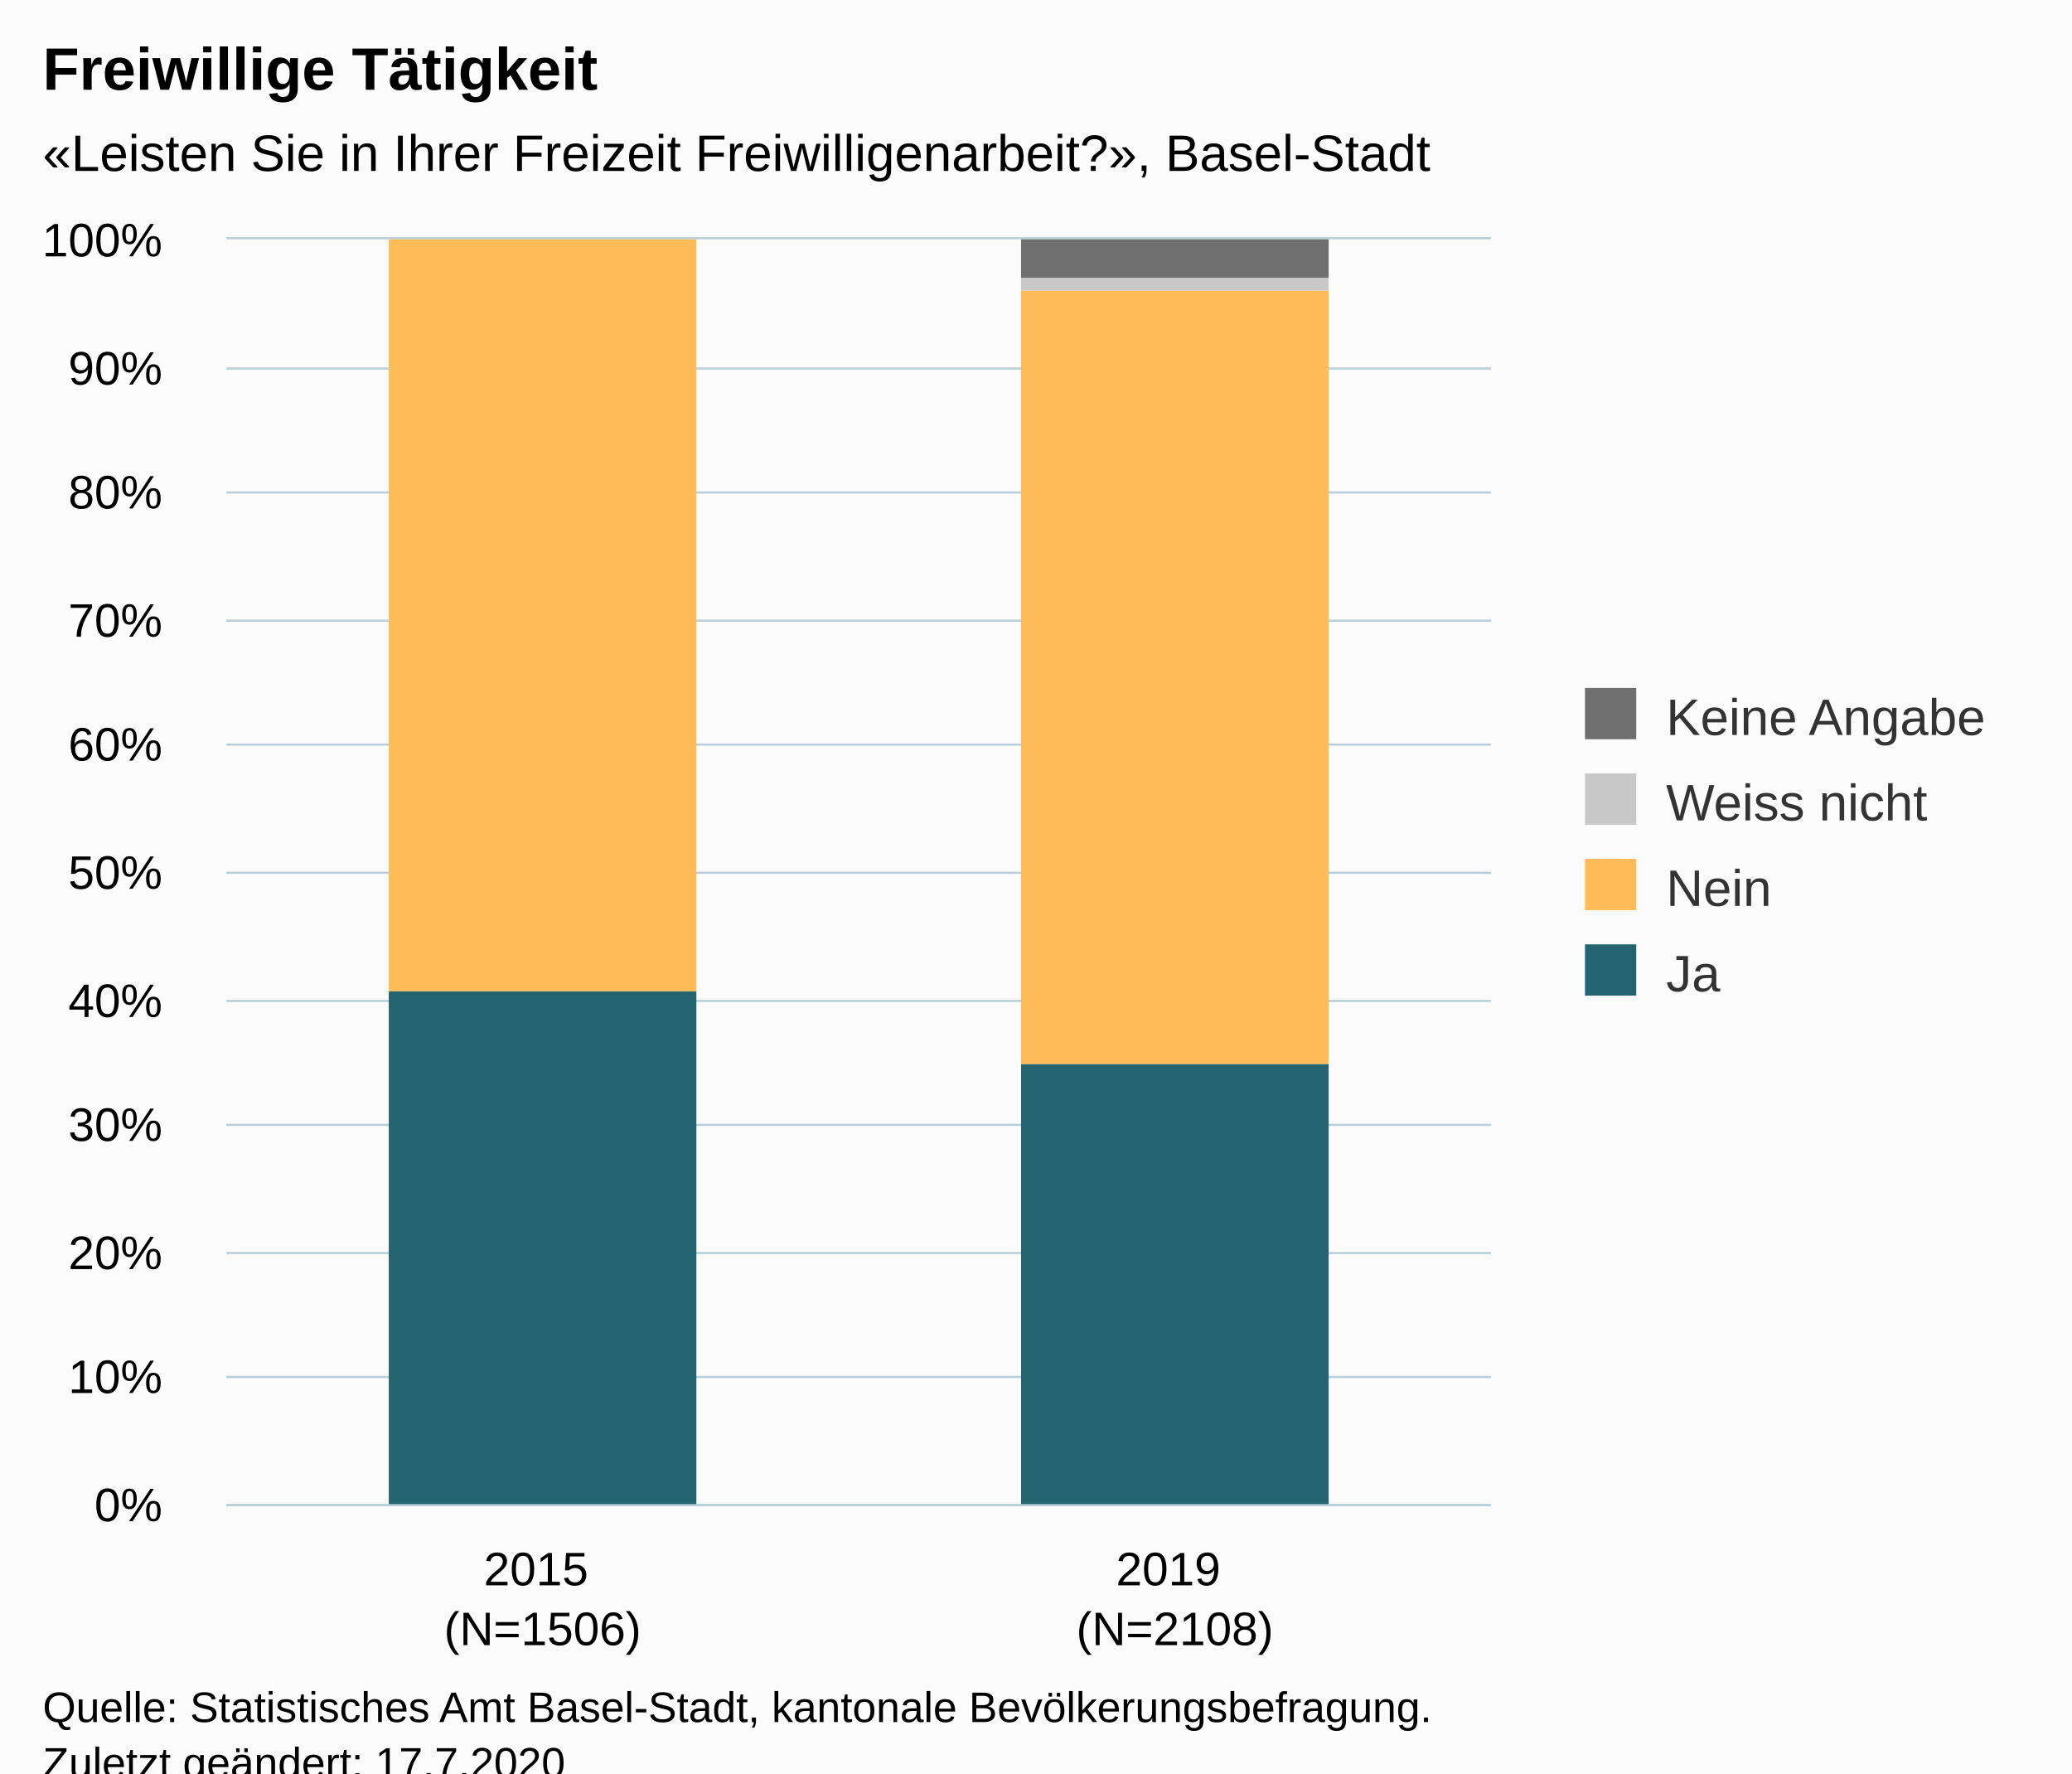
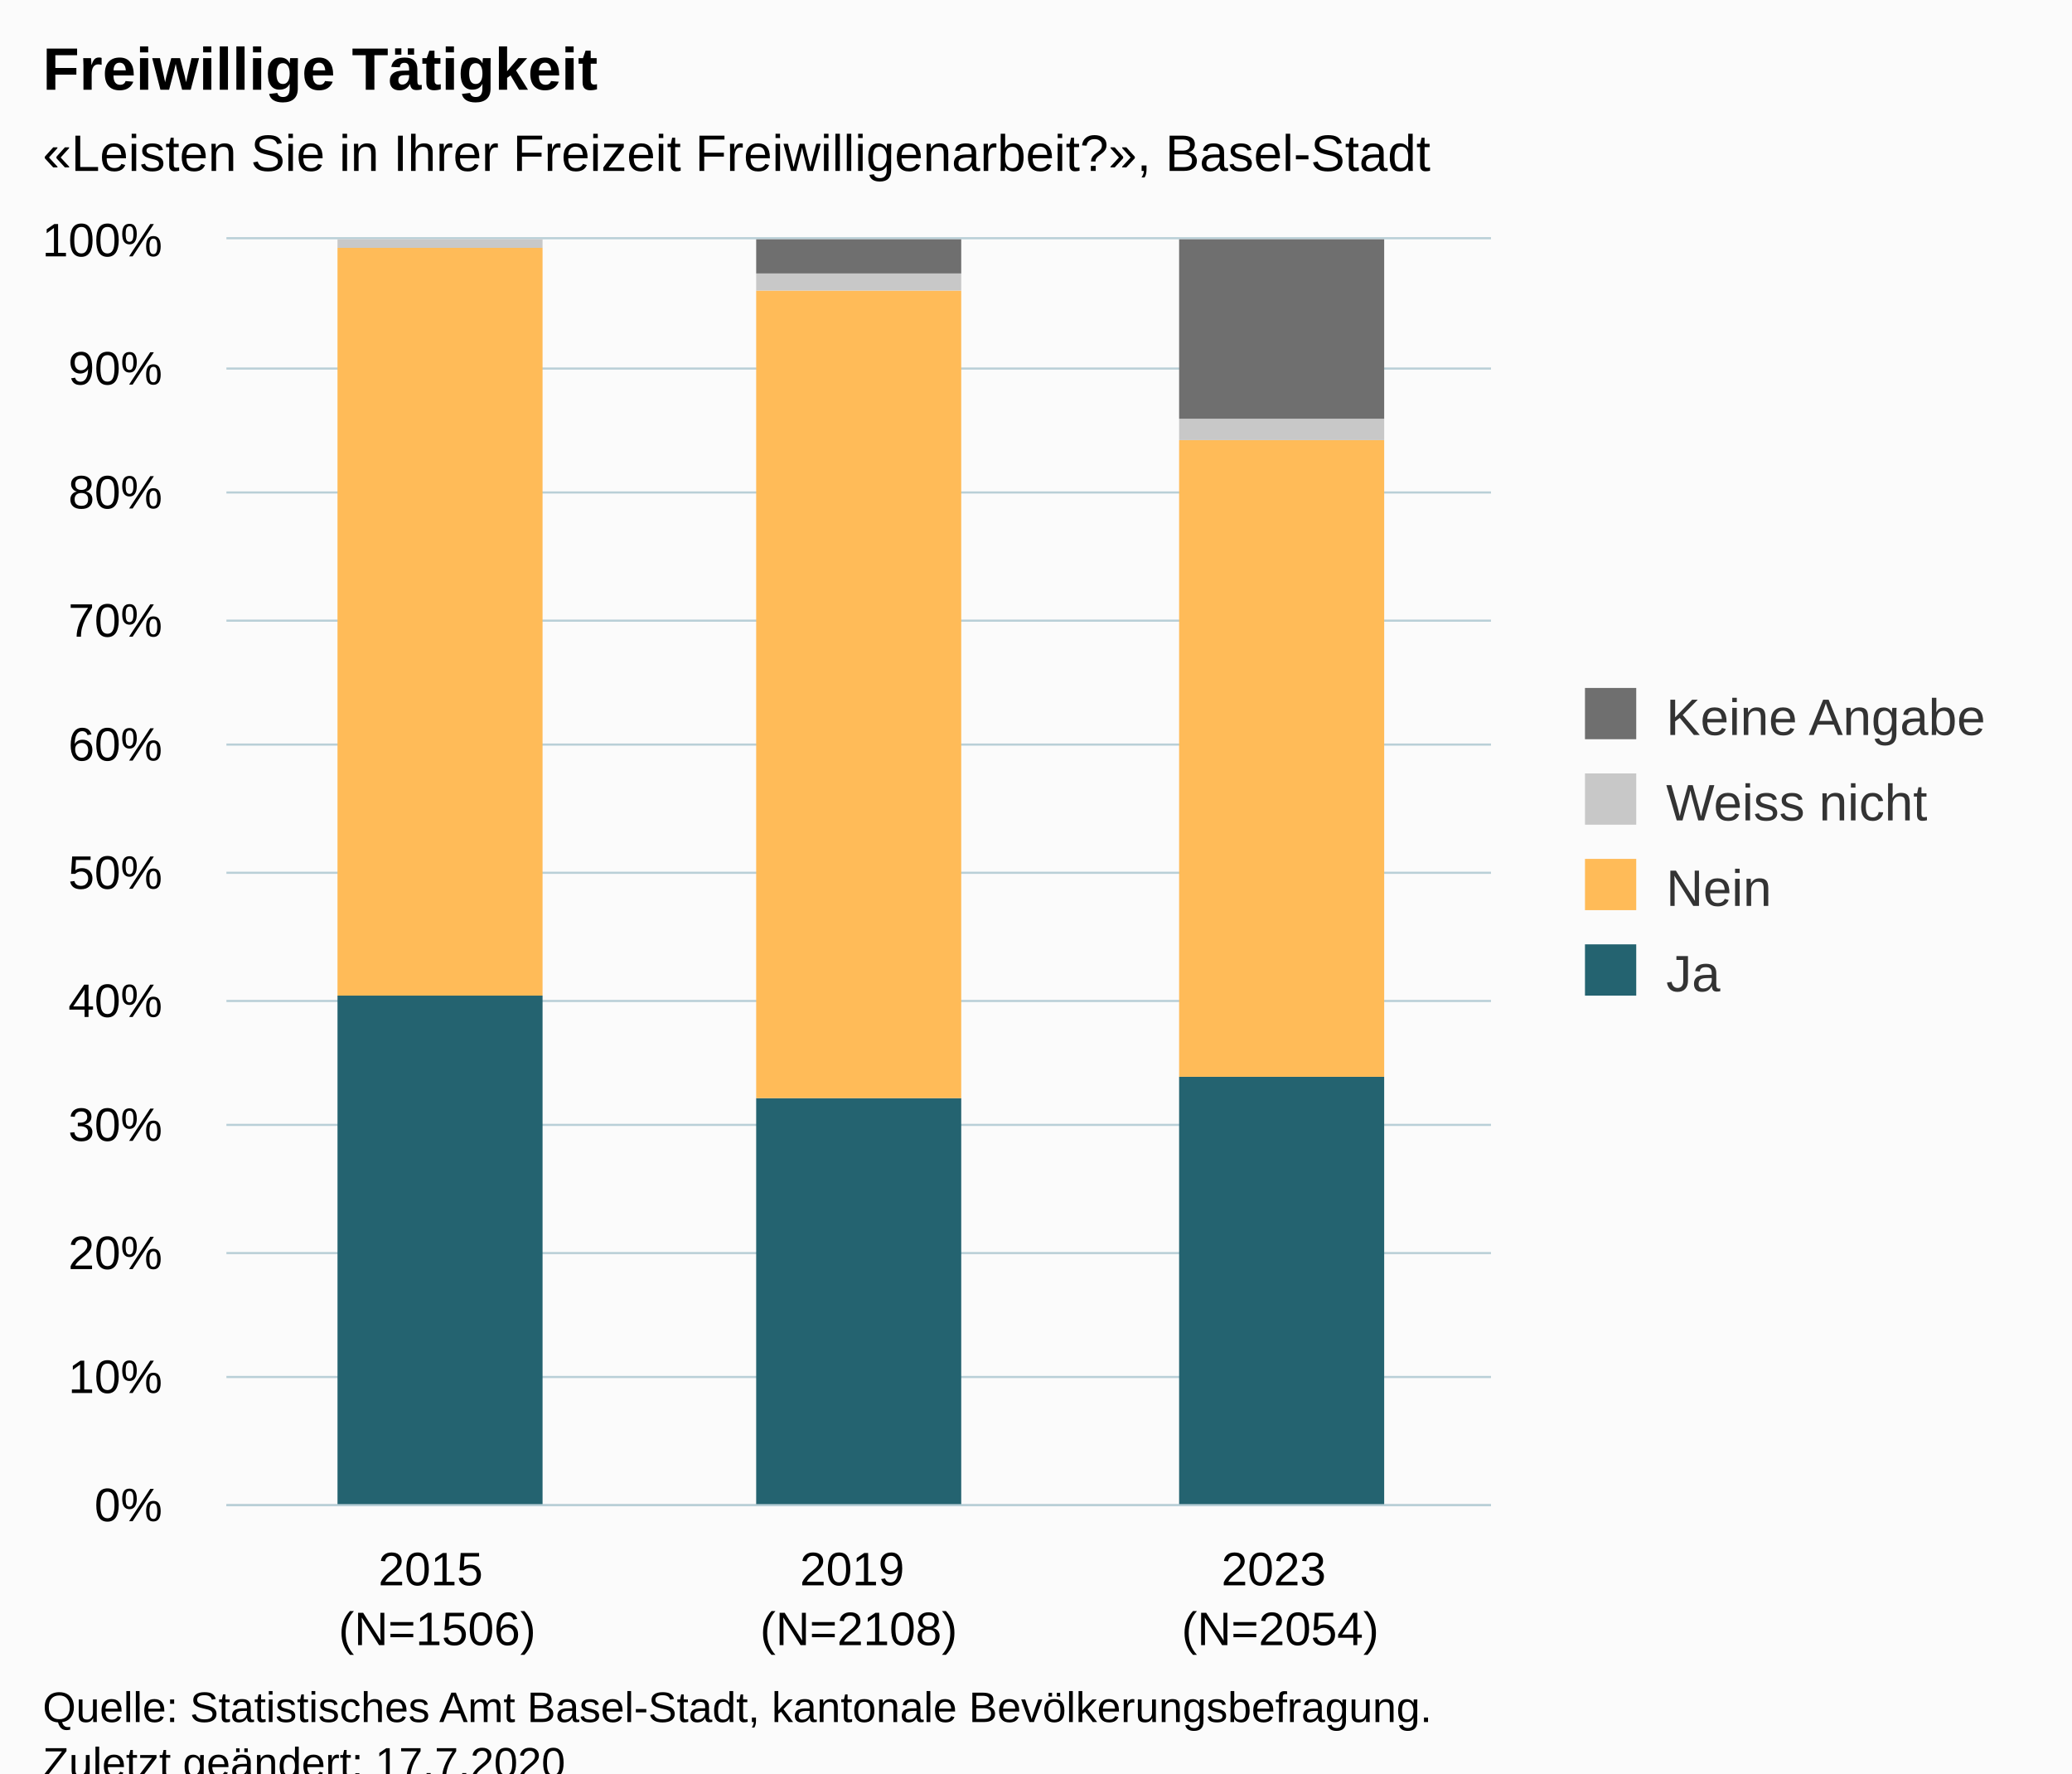
<svg xmlns="http://www.w3.org/2000/svg" version="1.1" class="highcharts-root" style="font-family:Arial;font-size:12px;" viewBox="0 0 485 415">
  <defs>
-     <clipPath id="highcharts-1ljg6if-15-">
+     <clipPath id="highcharts-og38qxv-19-">
      <rect x="0" y="0" width="296" height="296" fill="none" />
    </clipPath>
-     <clipPath id="highcharts-1ljg6if-18-">
+     <clipPath id="highcharts-og38qxv-23-">
      <rect x="0" y="0" width="296" height="296" fill="none" />
    </clipPath>
-     <clipPath id="highcharts-1ljg6if-25-">
+     <clipPath id="highcharts-og38qxv-33-">
      <rect x="53" y="56" width="296" height="296" fill="none" />
    </clipPath>
  </defs>
  <rect fill="#fbfbfb" class="highcharts-background" x="0" y="0" width="485" height="428" rx="0" ry="0" />
  <rect fill="none" class="highcharts-plot-background" x="53" y="56" width="296" height="296" />
  <g class="highcharts-pane-group" data-z-index="0" />
  <g class="highcharts-grid highcharts-xaxis-grid" data-z-index="1">
-     <path fill="none" data-z-index="1" class="highcharts-grid-line" d="M 200.5 56 L 200.5 352" opacity="1" />
+     <path fill="none" data-z-index="1" class="highcharts-grid-line" d="M 151.5 56 L 151.5 352" opacity="1" />
+     <path fill="none" data-z-index="1" class="highcharts-grid-line" d="M 249.5 56 L 249.5 352" opacity="1" />
    <path fill="none" data-z-index="1" class="highcharts-grid-line" d="M 348.5 56 L 348.5 352" opacity="1" />
    <path fill="none" data-z-index="1" class="highcharts-grid-line" d="M 52.5 56 L 52.5 352" opacity="1" />
  </g>
  <g class="highcharts-grid highcharts-yaxis-grid" data-z-index="1">
    <path fill="none" stroke="#B9CFD7" stroke-width="0.5" data-z-index="1" class="highcharts-grid-line" d="M 53 352.25 L 349 352.25" opacity="1" />
    <path fill="none" stroke="#B9CFD7" stroke-width="0.5" data-z-index="1" class="highcharts-grid-line" d="M 53 322.25 L 349 322.25" opacity="1" />
    <path fill="none" stroke="#B9CFD7" stroke-width="0.5" data-z-index="1" class="highcharts-grid-line" d="M 53 293.25 L 349 293.25" opacity="1" />
    <path fill="none" stroke="#B9CFD7" stroke-width="0.5" data-z-index="1" class="highcharts-grid-line" d="M 53 263.25 L 349 263.25" opacity="1" />
    <path fill="none" stroke="#B9CFD7" stroke-width="0.5" data-z-index="1" class="highcharts-grid-line" d="M 53 234.25 L 349 234.25" opacity="1" />
    <path fill="none" stroke="#B9CFD7" stroke-width="0.5" data-z-index="1" class="highcharts-grid-line" d="M 53 204.25 L 349 204.25" opacity="1" />
    <path fill="none" stroke="#B9CFD7" stroke-width="0.5" data-z-index="1" class="highcharts-grid-line" d="M 53 174.25 L 349 174.25" opacity="1" />
    <path fill="none" stroke="#B9CFD7" stroke-width="0.5" data-z-index="1" class="highcharts-grid-line" d="M 53 145.25 L 349 145.25" opacity="1" />
    <path fill="none" stroke="#B9CFD7" stroke-width="0.5" data-z-index="1" class="highcharts-grid-line" d="M 53 115.25 L 349 115.25" opacity="1" />
    <path fill="none" stroke="#B9CFD7" stroke-width="0.5" data-z-index="1" class="highcharts-grid-line" d="M 53 86.25 L 349 86.25" opacity="1" />
    <path fill="none" stroke="#B9CFD7" stroke-width="0.5" data-z-index="1" class="highcharts-grid-line" d="M 53 55.75 L 349 55.75" opacity="1" />
  </g>
  <rect fill="none" class="highcharts-plot-border" data-z-index="1" x="53" y="56" width="296" height="296" />
  <g class="highcharts-axis highcharts-xaxis" data-z-index="2">
    <path fill="none" class="highcharts-axis-line" stroke="#B9CFD7" stroke-width="0.5" data-z-index="7" d="M 53 352.25 L 349 352.25" />
  </g>
  <g class="highcharts-axis highcharts-yaxis" data-z-index="2">
    <path fill="none" class="highcharts-axis-line" data-z-index="7" d="M 53 56 L 53 352" />
  </g>
  <g class="highcharts-series-group" data-z-index="3">
-     <g class="highcharts-series highcharts-series-0 highcharts-column-series" data-z-index="0.1" opacity="1" transform="translate(53,56) scale(1 1)" clip-path="url(#highcharts-1ljg6if-18-)">
-       <rect x="38" y="176" width="72" height="121" fill="#246370" opacity="1" class="highcharts-point" />
-       <rect x="186" y="193" width="72" height="104" fill="#246370" opacity="1" class="highcharts-point" />
+     <g class="highcharts-series highcharts-series-0 highcharts-column-series" data-z-index="0.1" opacity="1" transform="translate(53,56) scale(1 1)" clip-path="url(#highcharts-og38qxv-23-)">
+       <rect x="26" y="177" width="48" height="120" fill="#246370" opacity="1" class="highcharts-point" />
+       <rect x="124" y="201" width="48" height="96" fill="#246370" opacity="1" class="highcharts-point" />
+       <rect x="223" y="196" width="48" height="101" fill="#246370" opacity="1" class="highcharts-point" />
    </g>
    <g class="highcharts-markers highcharts-series-0 highcharts-column-series" data-z-index="0.1" opacity="1" transform="translate(53,56) scale(1 1)" clip-path="none" />
-     <g class="highcharts-series highcharts-series-1 highcharts-column-series" data-z-index="0.1" opacity="1" transform="translate(53,56) scale(1 1)" clip-path="url(#highcharts-1ljg6if-18-)">
-       <rect x="38" y="0" width="72" height="176" fill="#FFBB58" opacity="1" class="highcharts-point" />
-       <rect x="186" y="12" width="72" height="181" fill="#FFBB58" opacity="1" class="highcharts-point" />
+     <g class="highcharts-series highcharts-series-1 highcharts-column-series" data-z-index="0.1" opacity="1" transform="translate(53,56) scale(1 1)" clip-path="url(#highcharts-og38qxv-23-)">
+       <rect x="26" y="2" width="48" height="175" fill="#FFBB58" opacity="1" class="highcharts-point" />
+       <rect x="124" y="12" width="48" height="189" fill="#FFBB58" opacity="1" class="highcharts-point" />
+       <rect x="223" y="47" width="48" height="149" fill="#FFBB58" opacity="1" class="highcharts-point" />
    </g>
    <g class="highcharts-markers highcharts-series-1 highcharts-column-series" data-z-index="0.1" opacity="1" transform="translate(53,56) scale(1 1)" clip-path="none" />
-     <g class="highcharts-series highcharts-series-2 highcharts-column-series" data-z-index="0.1" opacity="1" transform="translate(53,56) scale(1 1)" clip-path="url(#highcharts-1ljg6if-18-)">
-       <rect x="38" y="1" width="72" height="0" fill="#C8C8C8" opacity="1" class="highcharts-point" />
-       <rect x="186" y="9" width="72" height="3" fill="#C8C8C8" opacity="1" class="highcharts-point" />
+     <g class="highcharts-series highcharts-series-2 highcharts-column-series" data-z-index="0.1" opacity="1" transform="translate(53,56) scale(1 1)" clip-path="url(#highcharts-og38qxv-23-)">
+       <rect x="26" y="0" width="48" height="2" fill="#C8C8C8" opacity="1" class="highcharts-point" />
+       <rect x="124" y="8" width="48" height="4" fill="#C8C8C8" opacity="1" class="highcharts-point" />
+       <rect x="223" y="42" width="48" height="5" fill="#C8C8C8" opacity="1" class="highcharts-point" />
    </g>
    <g class="highcharts-markers highcharts-series-2 highcharts-column-series" data-z-index="0.1" opacity="1" transform="translate(53,56) scale(1 1)" clip-path="none" />
-     <g class="highcharts-series highcharts-series-3 highcharts-column-series" data-z-index="0.1" opacity="1" transform="translate(53,56) scale(1 1)" clip-path="url(#highcharts-1ljg6if-18-)">
-       <rect x="38" y="1" width="72" height="0" fill="#6F6F6F" opacity="1" class="highcharts-point" />
-       <rect x="186" y="0" width="72" height="9" fill="#6F6F6F" opacity="1" class="highcharts-point" />
+     <g class="highcharts-series highcharts-series-3 highcharts-column-series" data-z-index="0.1" opacity="1" transform="translate(53,56) scale(1 1)" clip-path="url(#highcharts-og38qxv-23-)">
+       <rect x="26" y="1" width="48" height="0" fill="#6F6F6F" opacity="1" class="highcharts-point" />
+       <rect x="124" y="0" width="48" height="8" fill="#6F6F6F" opacity="1" class="highcharts-point" />
+       <rect x="223" y="0" width="48" height="42" fill="#6F6F6F" opacity="1" class="highcharts-point" />
    </g>
    <g class="highcharts-markers highcharts-series-3 highcharts-column-series" data-z-index="0.1" opacity="1" transform="translate(53,56) scale(1 1)" clip-path="none" />
  </g>
  <text x="10" text-anchor="start" class="highcharts-title" data-z-index="4" style="color:#000000;font-size:14px;font-weight:bold;fill:#000000;" y="21">
    <tspan>Freiwillige Tätigkeit</tspan>
  </text>
  <text x="10" text-anchor="start" class="highcharts-subtitle" data-z-index="4" style="color:#000000;font-size:12px;fill:#000000;" y="40">
    <tspan>«Leisten Sie in Ihrer Freizeit Freiwilligenarbeit?», Basel-Stadt</tspan>
  </text>
  <text x="10" text-anchor="start" class="highcharts-caption" data-z-index="4" style="color:#666666;fill:#666666;" y="400" />
  <g class="highcharts-legend" data-z-index="7" transform="translate(361,154)">
    <rect fill="none" class="highcharts-legend-box" rx="0" ry="0" x="0" y="0" width="114" height="91" visibility="visible" />
    <g data-z-index="1">
      <g>
        <g class="highcharts-legend-item highcharts-column-series highcharts-color-undefined highcharts-series-3" data-z-index="1" transform="translate(8,3)">
          <text x="21" style="color:#333333;cursor:pointer;font-size:12px;font-weight:normal;fill:#333333;" text-anchor="start" data-z-index="2" y="15">
            <tspan>Keine Angabe</tspan>
          </text>
          <rect x="2" y="4" width="12" height="12" fill="#6F6F6F" class="highcharts-point" data-z-index="3" />
        </g>
        <g class="highcharts-legend-item highcharts-column-series highcharts-color-undefined highcharts-series-2" data-z-index="1" transform="translate(8,23)">
          <text x="21" y="15" style="color:#333333;cursor:pointer;font-size:12px;font-weight:normal;fill:#333333;" text-anchor="start" data-z-index="2">
            <tspan>Weiss nicht</tspan>
          </text>
          <rect x="2" y="4" width="12" height="12" fill="#C8C8C8" class="highcharts-point" data-z-index="3" />
        </g>
        <g class="highcharts-legend-item highcharts-column-series highcharts-color-undefined highcharts-series-1" data-z-index="1" transform="translate(8,43)">
          <text x="21" y="15" style="color:#333333;cursor:pointer;font-size:12px;font-weight:normal;fill:#333333;" text-anchor="start" data-z-index="2">
            <tspan>Nein</tspan>
          </text>
          <rect x="2" y="4" width="12" height="12" fill="#FFBB58" class="highcharts-point" data-z-index="3" />
        </g>
        <g class="highcharts-legend-item highcharts-column-series highcharts-color-undefined highcharts-series-0" data-z-index="1" transform="translate(8,63)">
          <text x="21" y="15" style="color:#333333;cursor:pointer;font-size:12px;font-weight:normal;fill:#333333;" text-anchor="start" data-z-index="2">
            <tspan>Ja</tspan>
          </text>
          <rect x="2" y="4" width="12" height="12" fill="#246370" class="highcharts-point" data-z-index="3" />
        </g>
      </g>
    </g>
  </g>
  <g class="highcharts-axis-labels highcharts-xaxis-labels" data-z-index="7">
-     <text x="127" style="color:#000000;cursor:default;font-size:11px;white-space:nowrap;fill:#000000;" text-anchor="middle" transform="translate(0,0)" y="371" opacity="1">
+     <text x="102.333" style="color:#000000;cursor:default;font-size:11px;white-space:nowrap;fill:#000000;" text-anchor="middle" transform="translate(0,0)" y="371" opacity="1">
      <tspan>2015</tspan>
-       <tspan x="127" dy="14">(N=1506)</tspan>
+       <tspan x="102.333" dy="14">(N=1506)</tspan>
    </text>
-     <text x="275" style="color:#000000;cursor:default;font-size:11px;white-space:nowrap;fill:#000000;" text-anchor="middle" transform="translate(0,0)" y="371" opacity="1">
+     <text x="201" style="color:#000000;cursor:default;font-size:11px;white-space:nowrap;fill:#000000;" text-anchor="middle" transform="translate(0,0)" y="371" opacity="1">
      <tspan>2019</tspan>
-       <tspan x="275" dy="14">(N=2108)</tspan>
+       <tspan x="201" dy="14">(N=2108)</tspan>
+     </text>
+     <text x="299.667" style="color:#000000;cursor:default;font-size:11px;white-space:nowrap;fill:#000000;" text-anchor="middle" transform="translate(0,0)" y="371" opacity="1">
+       <tspan>2023</tspan>
+       <tspan x="299.667" dy="14">(N=2054)</tspan>
    </text>
  </g>
  <g class="highcharts-axis-labels highcharts-yaxis-labels" data-z-index="7">
    <text x="38" style="color:#000000;cursor:default;font-size:11px;white-space:nowrap;fill:#000000;" text-anchor="end" transform="translate(0,0)" y="356" opacity="1">0%</text>
    <text x="38" style="color:#000000;cursor:default;font-size:11px;white-space:nowrap;fill:#000000;" text-anchor="end" transform="translate(0,0)" y="326" opacity="1">10%</text>
    <text x="38" style="color:#000000;cursor:default;font-size:11px;white-space:nowrap;fill:#000000;" text-anchor="end" transform="translate(0,0)" y="297" opacity="1">20%</text>
    <text x="38" style="color:#000000;cursor:default;font-size:11px;white-space:nowrap;fill:#000000;" text-anchor="end" transform="translate(0,0)" y="267" opacity="1">30%</text>
    <text x="38" style="color:#000000;cursor:default;font-size:11px;white-space:nowrap;fill:#000000;" text-anchor="end" transform="translate(0,0)" y="238" opacity="1">40%</text>
    <text x="38" style="color:#000000;cursor:default;font-size:11px;white-space:nowrap;fill:#000000;" text-anchor="end" transform="translate(0,0)" y="208" opacity="1">50%</text>
    <text x="38" style="color:#000000;cursor:default;font-size:11px;white-space:nowrap;fill:#000000;" text-anchor="end" transform="translate(0,0)" y="178" opacity="1">60%</text>
    <text x="38" style="color:#000000;cursor:default;font-size:11px;white-space:nowrap;fill:#000000;" text-anchor="end" transform="translate(0,0)" y="149" opacity="1">70%</text>
    <text x="38" style="color:#000000;cursor:default;font-size:11px;white-space:nowrap;fill:#000000;" text-anchor="end" transform="translate(0,0)" y="119" opacity="1">80%</text>
    <text x="38" style="color:#000000;cursor:default;font-size:11px;white-space:nowrap;fill:#000000;" text-anchor="end" transform="translate(0,0)" y="90" opacity="1">90%</text>
    <text x="38" style="color:#000000;cursor:default;font-size:11px;white-space:nowrap;fill:#000000;" text-anchor="end" transform="translate(0,0)" y="60" opacity="1">100%</text>
  </g>
  <text x="10" class="highcharts-credits" text-anchor="start" data-z-index="8" style="cursor:default;color:#000000;font-size:10px;fill:#000000;" y="403">
    <tspan>Quelle: Statistisches Amt Basel-Stadt, kantonale Bevölkerungsbefragung.</tspan>
    <tspan x="10" dy="13">Zuletzt geändert: 17.7.2020</tspan>
  </text>
-   <g class="highcharts-control-points" data-z-index="99" clip-path="url(#highcharts-1ljg6if-25-)" />
+   <g class="highcharts-control-points" data-z-index="99" clip-path="url(#highcharts-og38qxv-33-)" />
</svg>
